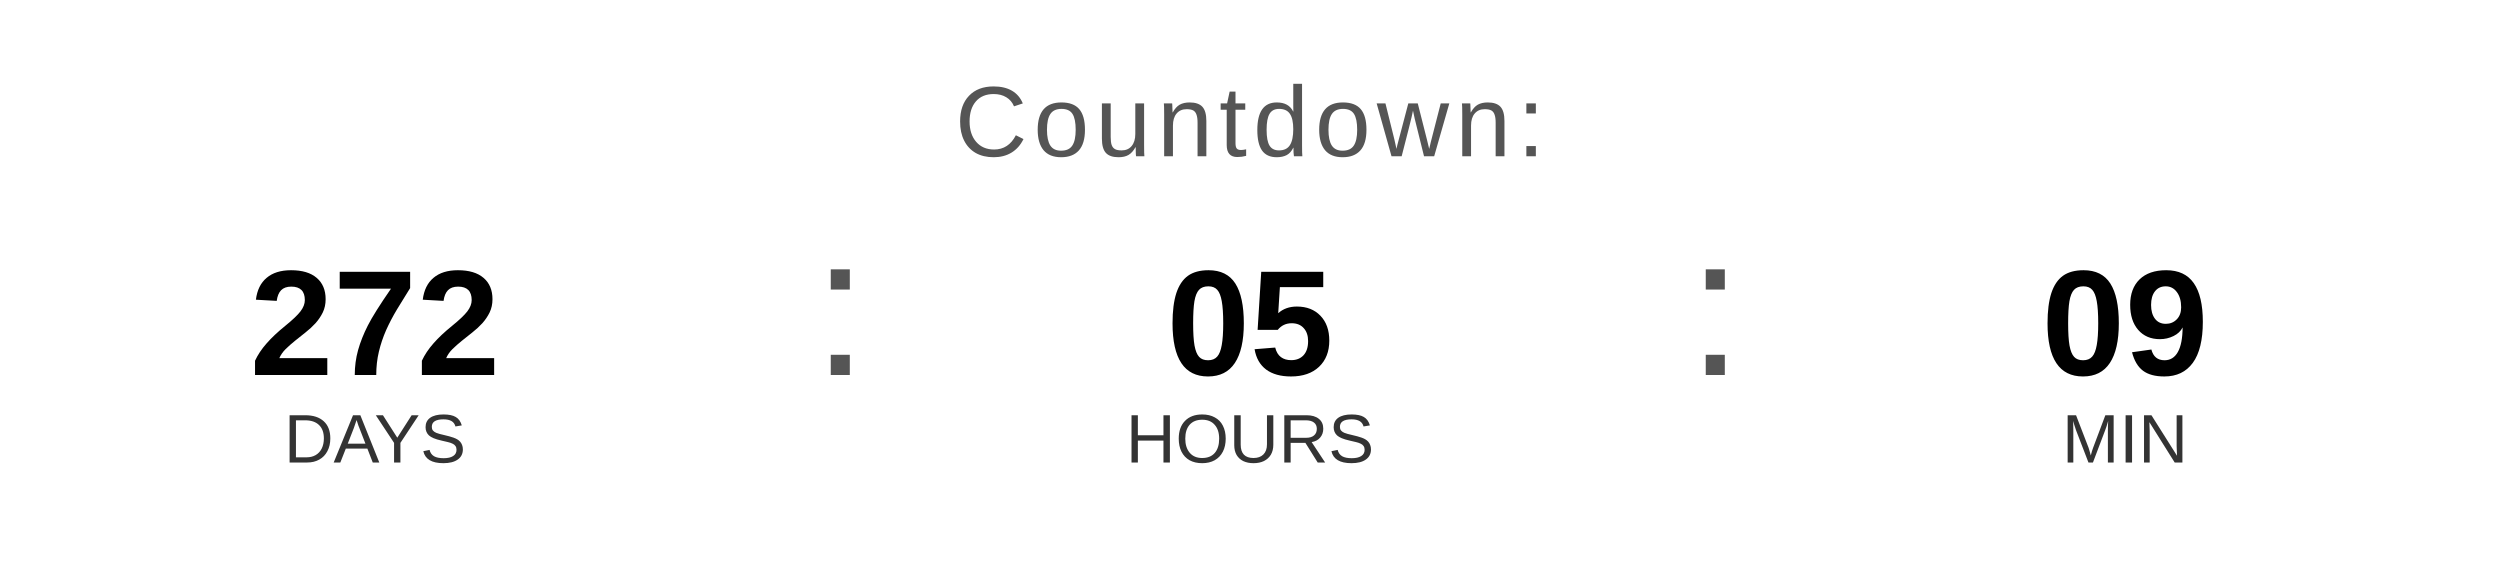
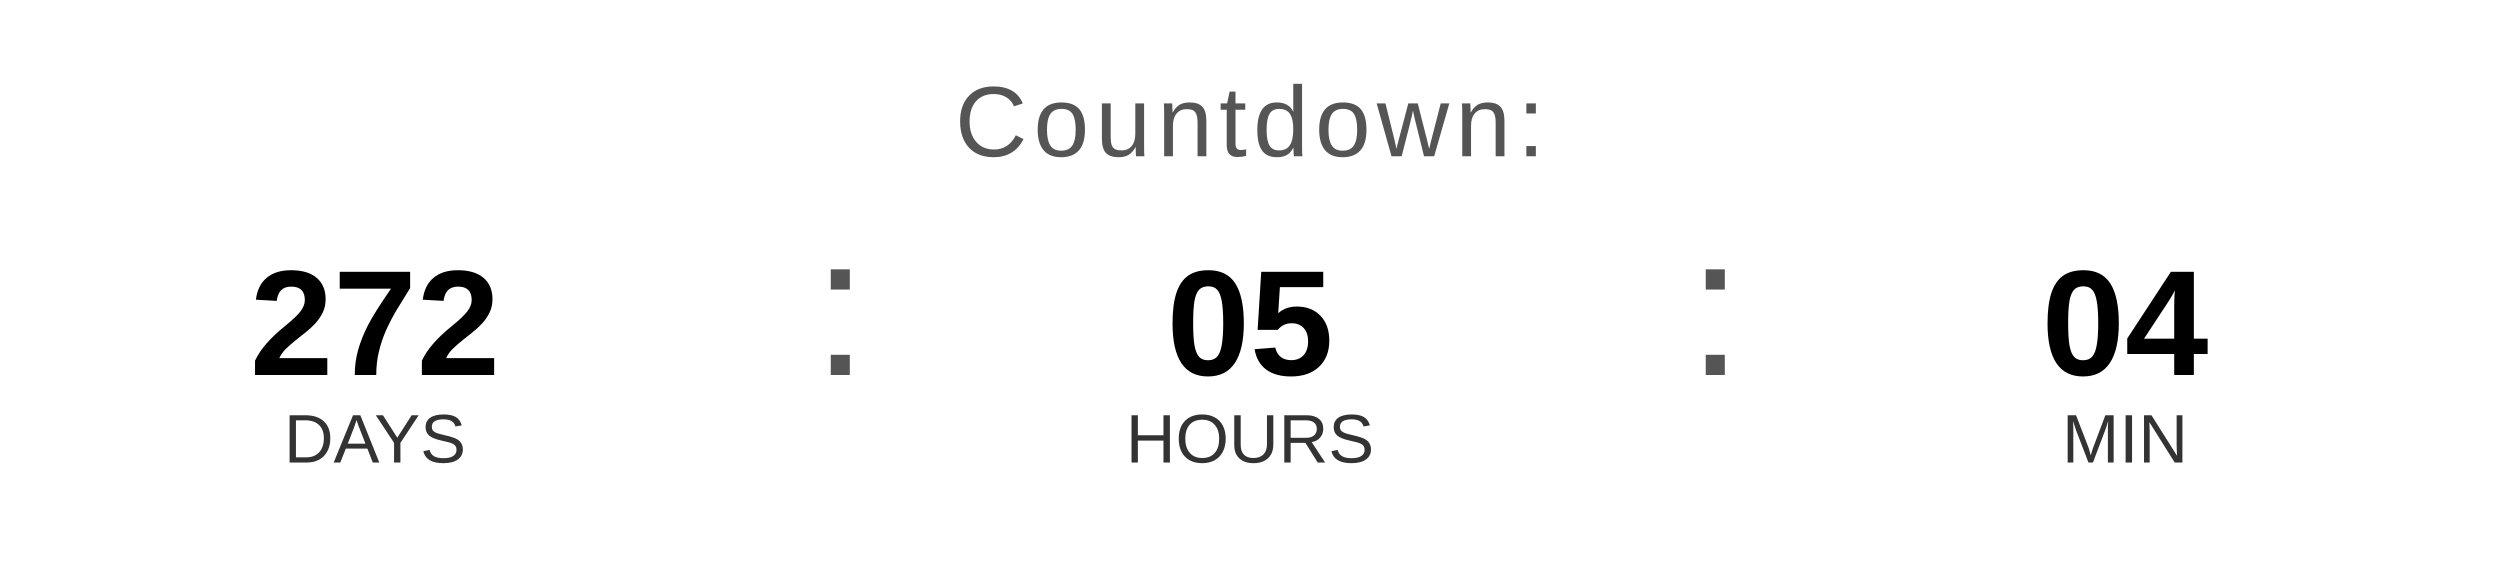
<svg xmlns="http://www.w3.org/2000/svg" width="400" height="90" viewBox="0 0 400 90">
  <text x="200" y="25" font-family="Arial, Helvetica, sans-serif" font-size="16" fill="#555555" text-anchor="middle" letter-spacing="1">
    Countdown:
  </text>
  <text x="60" y="60" font-family="Arial, Helvetica, sans-serif" font-size="24" font-weight="bold" fill="#000000" text-anchor="middle">272</text>
  <text x="60" y="74" font-family="Arial, Helvetica, sans-serif" font-size="11" fill="#333333" text-anchor="middle">DAYS</text>
  <text x="130" y="60" font-family="Arial, sans-serif" font-size="32" fill="#555555">:</text>
  <text x="200" y="60" font-family="Arial, Helvetica, sans-serif" font-size="24" font-weight="bold" fill="#000000" text-anchor="middle">05</text>
  <text x="200" y="74" font-family="Arial, Helvetica, sans-serif" font-size="11" fill="#333333" text-anchor="middle">HOURS</text>
  <text x="270" y="60" font-family="Arial, sans-serif" font-size="32" fill="#555555">:</text>
-   <text x="340" y="60" font-family="Arial, Helvetica, sans-serif" font-size="24" font-weight="bold" fill="#000000" text-anchor="middle">09</text>
+   <text x="340" y="60" font-family="Arial, Helvetica, sans-serif" font-size="24" font-weight="bold" fill="#000000" text-anchor="middle">04</text>
  <text x="340" y="74" font-family="Arial, Helvetica, sans-serif" font-size="11" fill="#333333" text-anchor="middle">MIN</text>
</svg>
